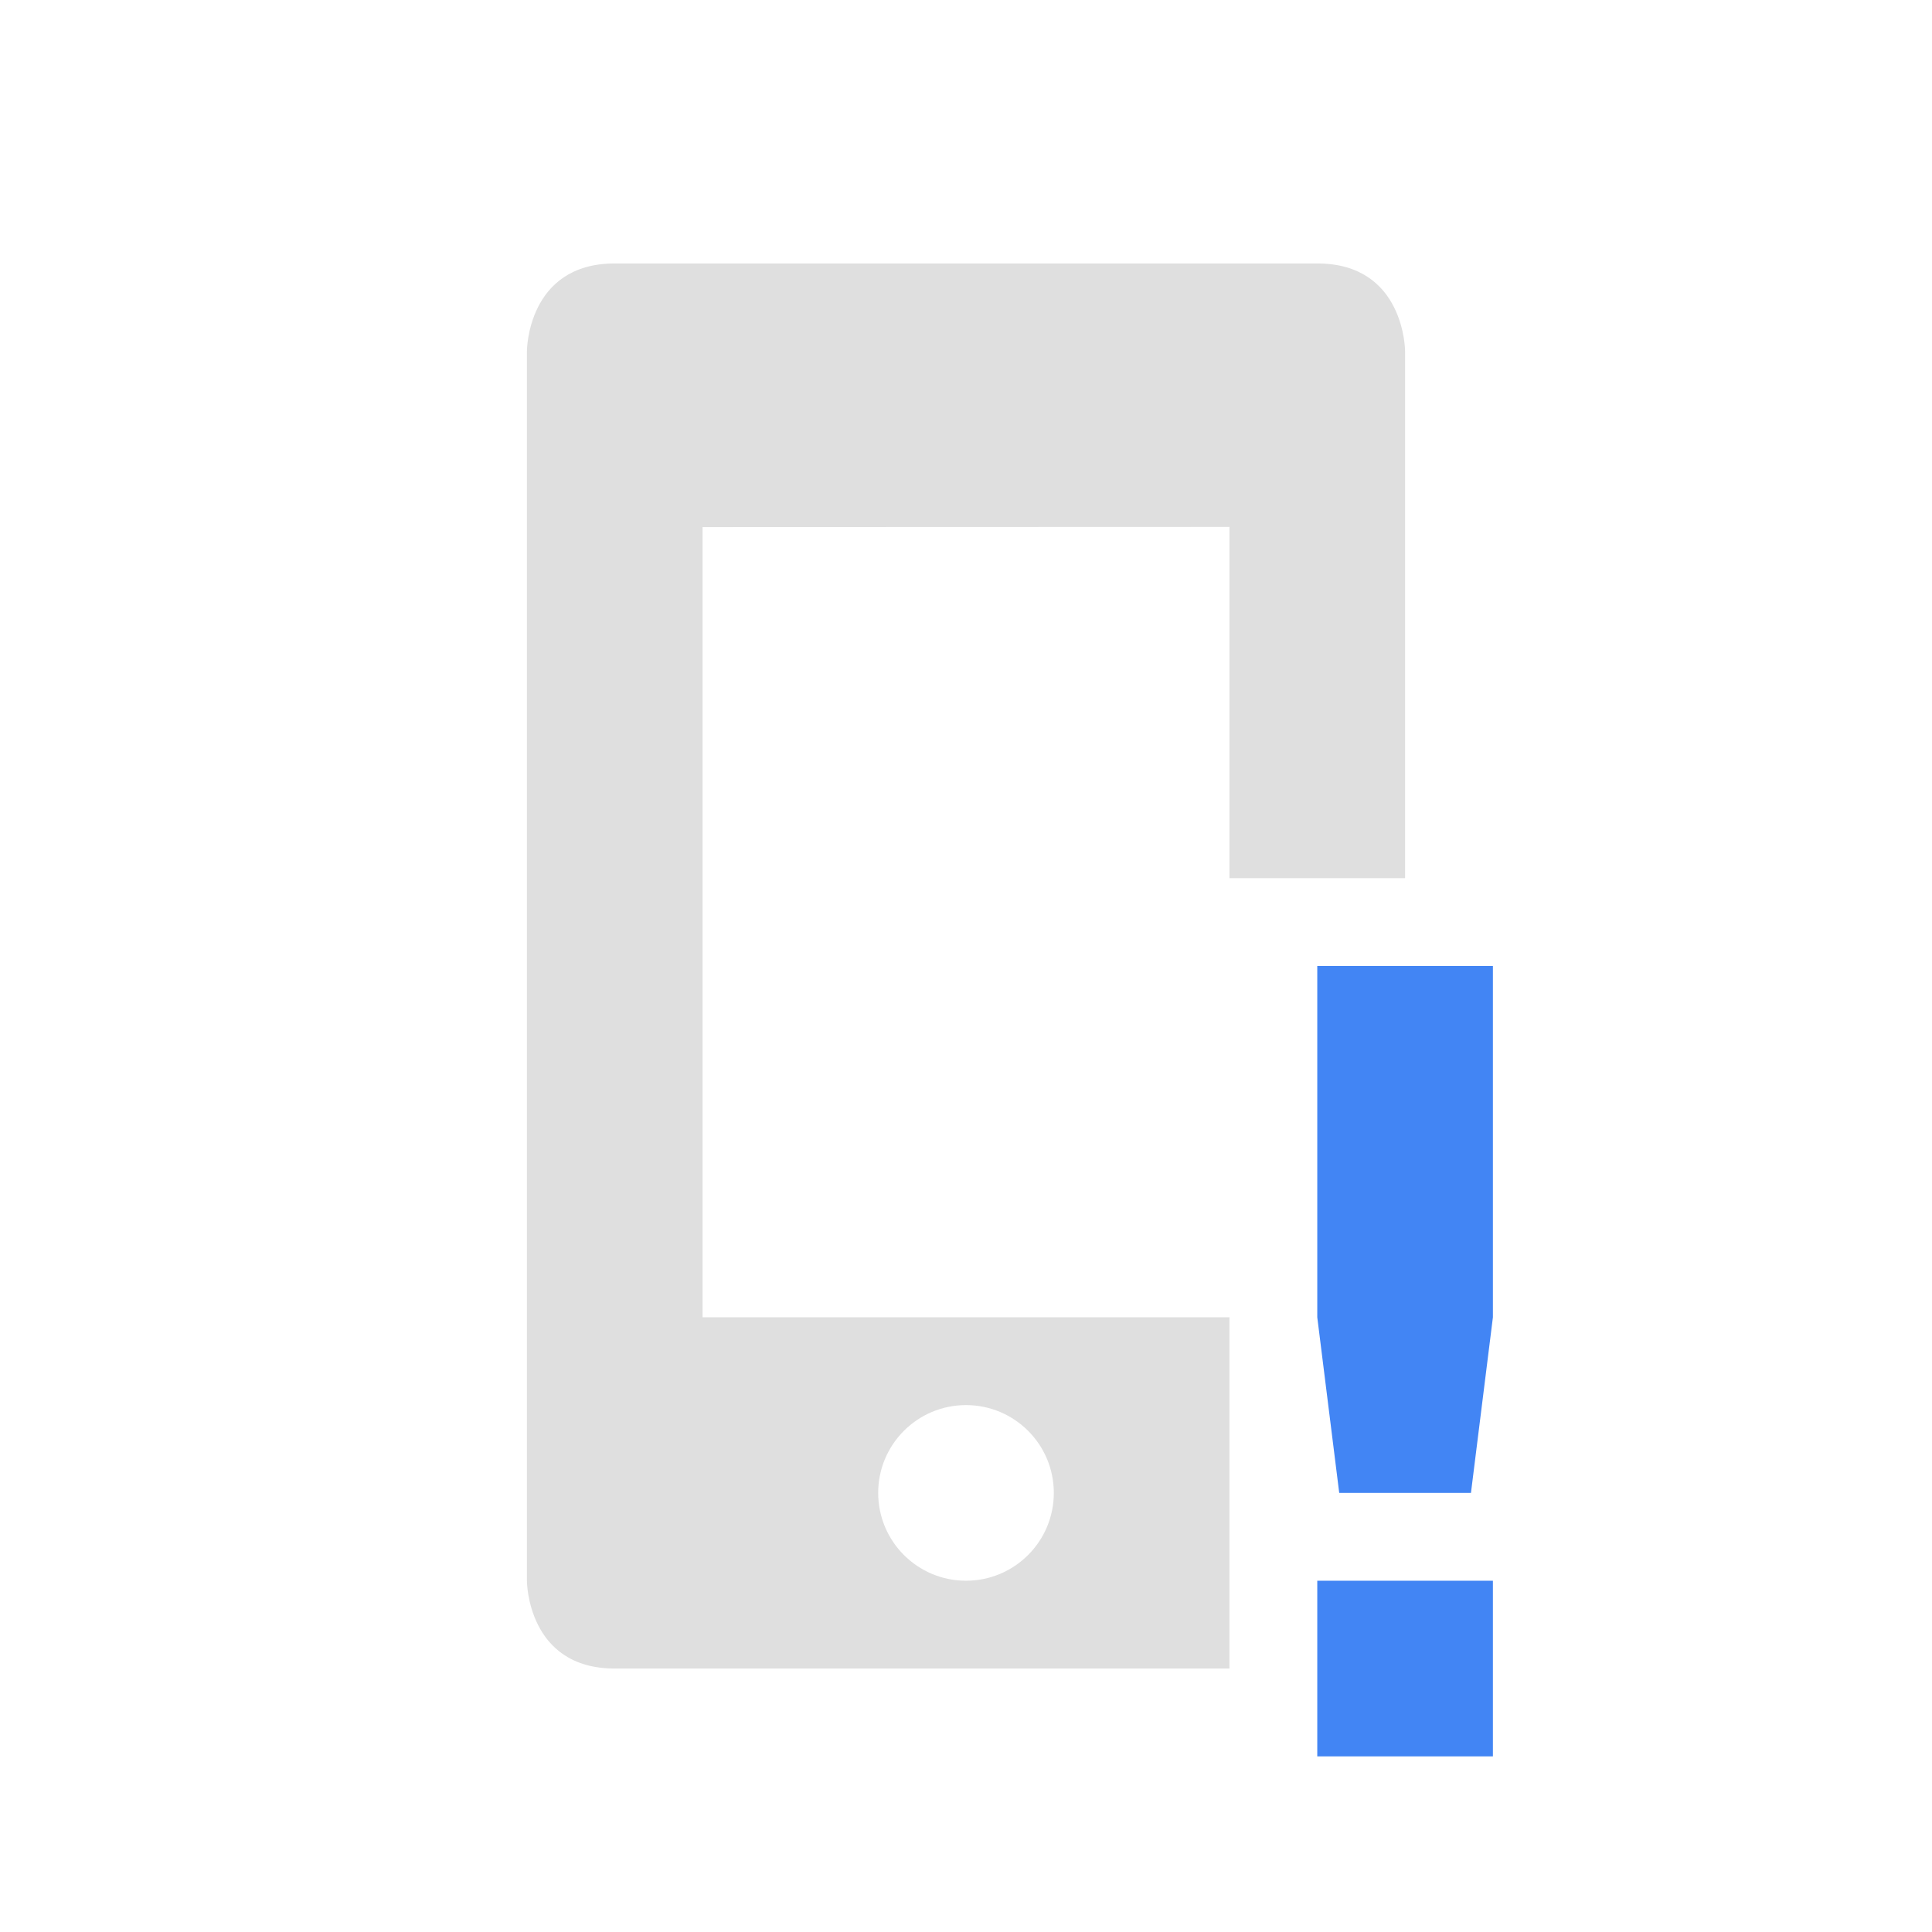
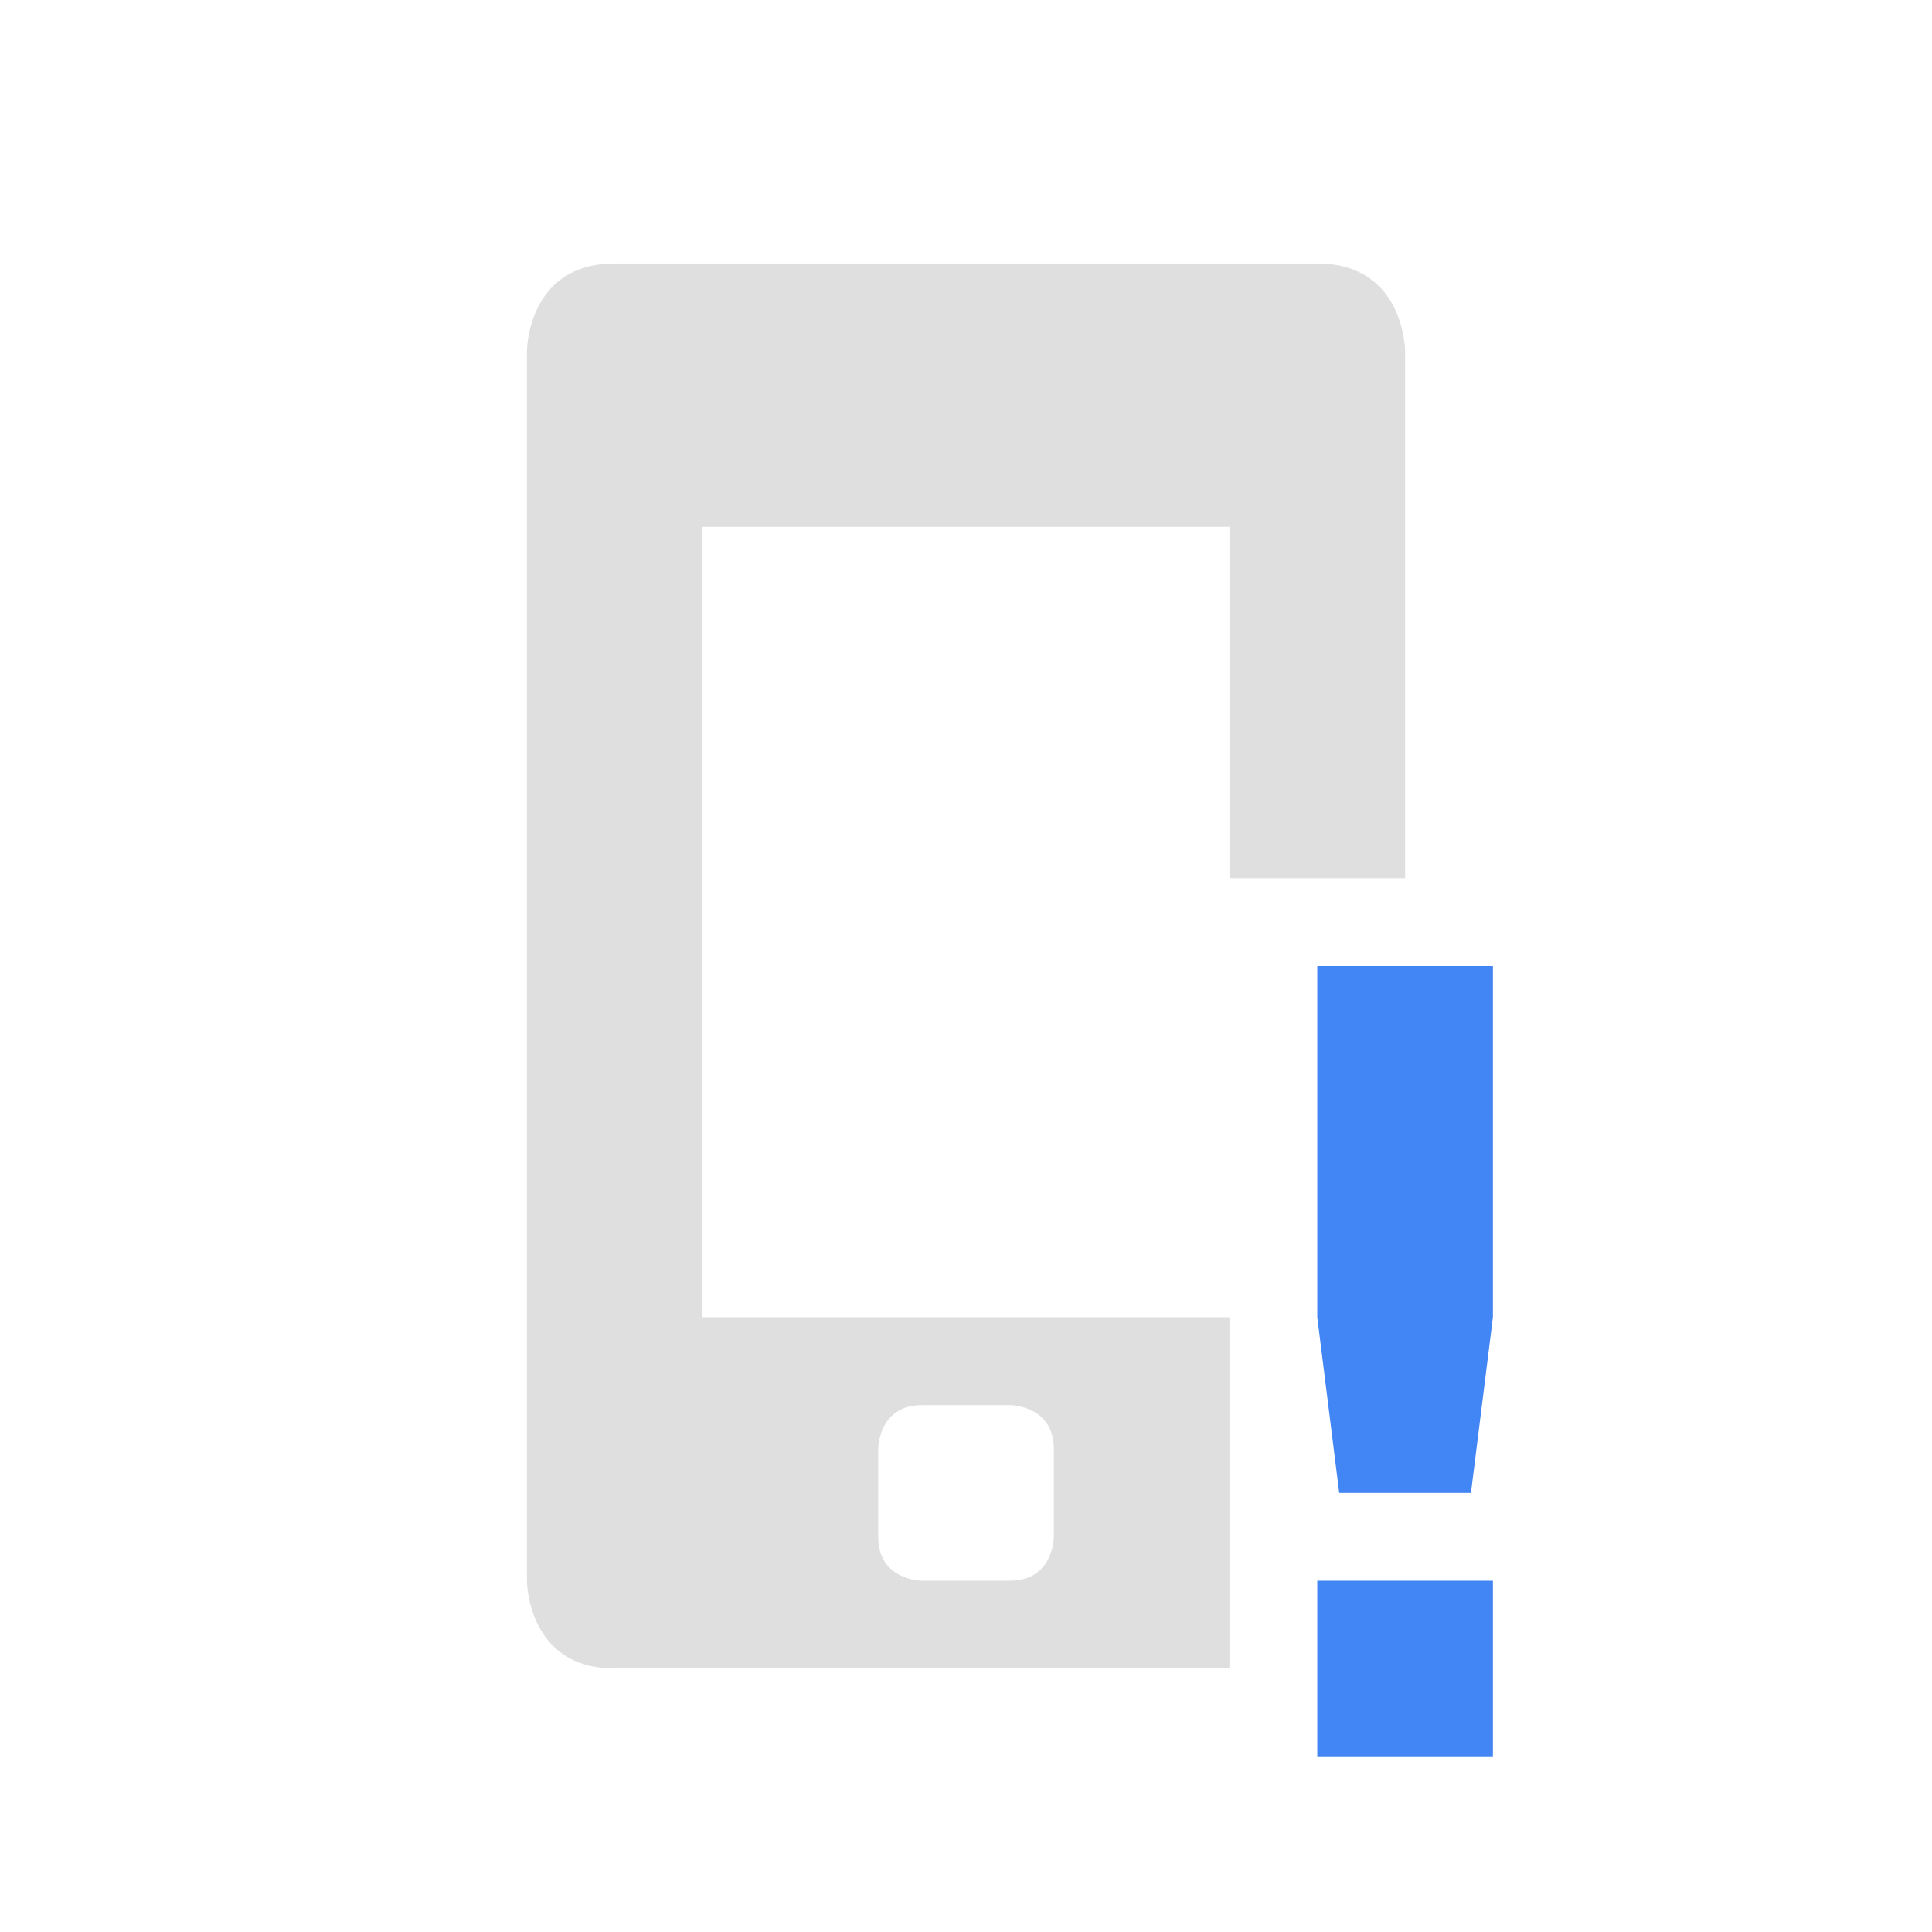
<svg xmlns="http://www.w3.org/2000/svg" width="22" height="22" version="1.1">
  <defs>
    <style id="current-color-scheme" type="text/css">
   .ColorScheme-Text { color:#dfdfdf; } .ColorScheme-Highlight { color:#4285f4; }
  </style>
  </defs>
-   <path style="fill:currentColor" class="ColorScheme-Text" d="M 7 3 C 6 3 6 4 6 4 L 6 18 C 6 18 6 19 7 19 L 14 19 L 14 15 L 8 15 L 8 6.002 L 14 6 L 14 10 L 16 10 L 16 4 C 16 4 16 3 15 3 L 7 3 z M 11 16 A 1 1 0 0 1 12 17 A 1 1 0 0 1 11 18 A 1 1 0 0 1 10 17 A 1 1 0 0 1 11 16 z" />
+   <path style="fill:currentColor" class="ColorScheme-Text" d="M 7,3 C 6,3 6,4 6,4 V 18 C 6,18 6,19 7,19 H 14 V 15 H 8 V 6 L 14,6 V 10 H 16 V 4 C 16,4 16,3 15,3 Z M 10.5,16 H 11.5 C 11.5,16 12,16 12,16.5 V 17.5 C 12,17.5 12,18 11.5,18 H 10.5 C 10.5,18 10,18 10,17.5 V 16.5 C 10,16.5 10,16 10.5,16 Z" />
  <path style="fill:currentColor" class="ColorScheme-Highlight" d="M 15,11 V 15 L 15.25,17 H 16.75 L 17,15 V 11 Z M 15,18 V 20 H 17 V 18 Z" />
</svg>
